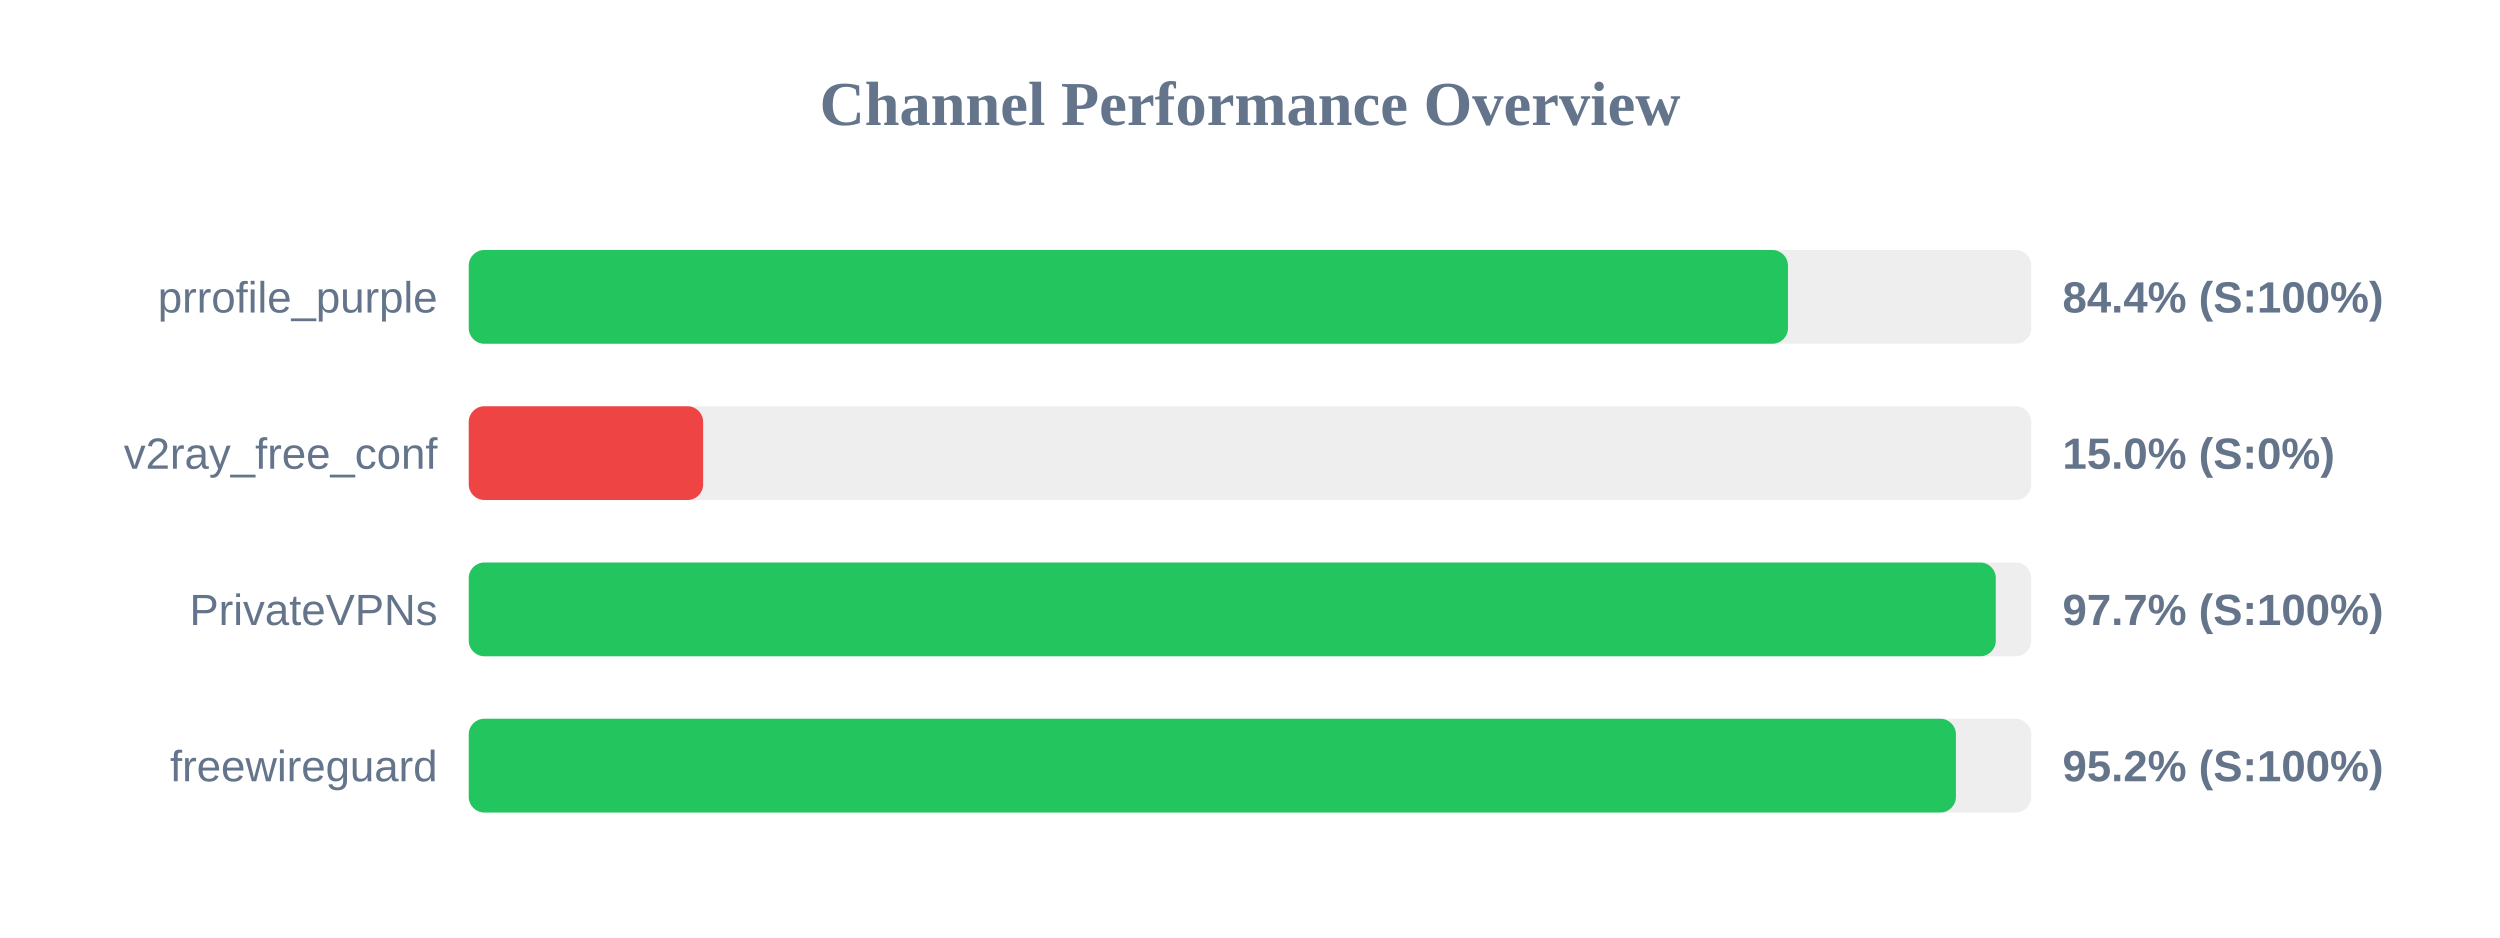
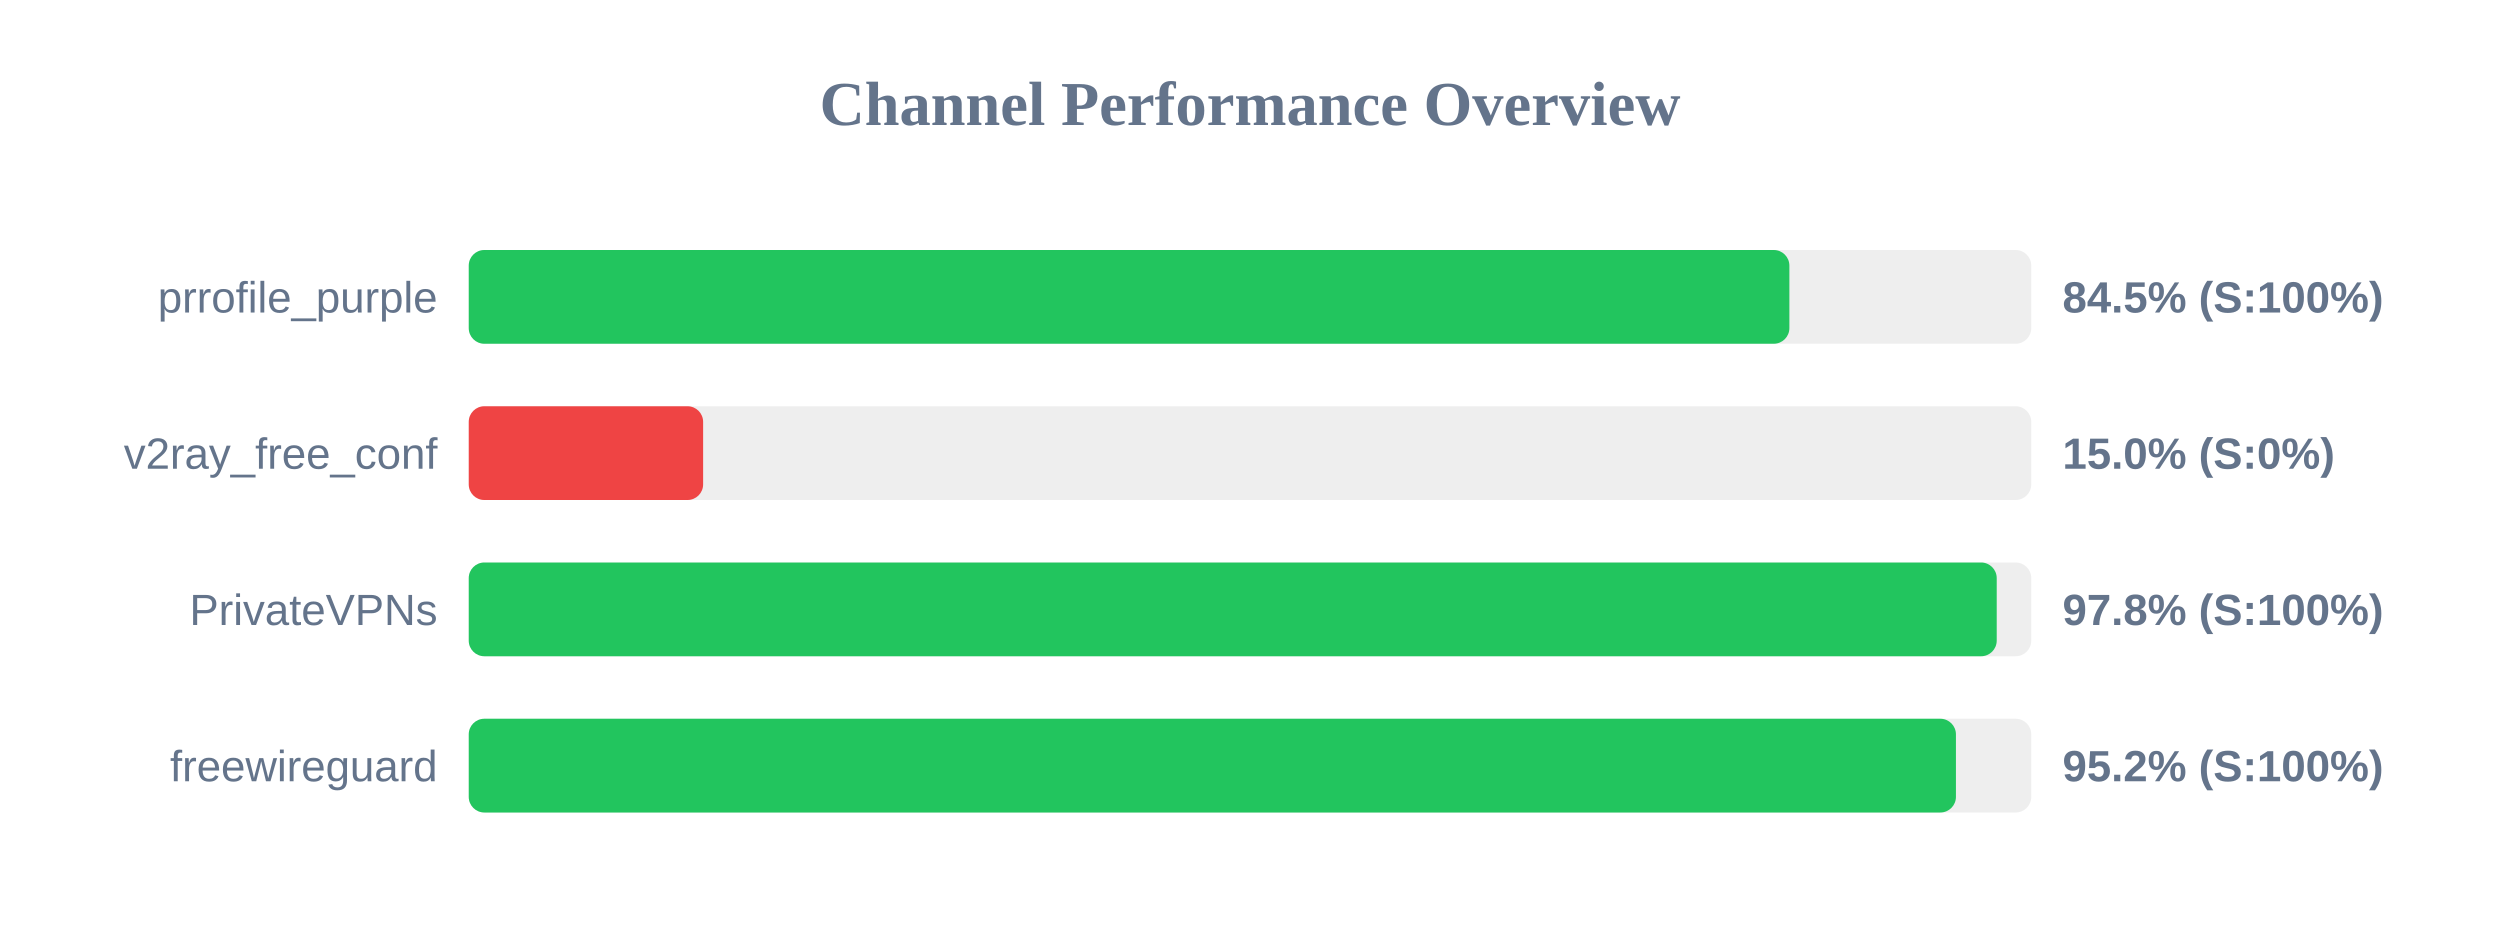
<svg xmlns="http://www.w3.org/2000/svg" width="800" height="300" version="1.1">
  <style>
        .row { font: 14px Arial; fill: #64748b; }
        .score { font: bold 14px Arial; fill: #64748b; }
    </style>
  <text x="400" y="40" text-anchor="middle" font-size="20px" font-weight="bold" fill="#64748b">Channel Performance Overview</text>
  <rect x="150" y="80" width="500" height="30" fill="#eee" rx="5" />
-   <rect x="150" y="80" width="422.15" height="30" fill="#22c55e" rx="5" />
+   <rect x="150" y="80" width="422.6" height="30" fill="#22c55e" rx="5" />
  <text x="140" y="100" text-anchor="end" class="row">prrofile_purple</text>
-   <text x="660" y="100" text-anchor="start" class="score">84.4% (S:100%)</text>
+   <text x="660" y="100" text-anchor="start" class="score">84.5% (S:100%)</text>
  <rect x="150" y="130" width="500" height="30" fill="#eee" rx="5" />
  <rect x="150" y="130" width="75.0" height="30" fill="#ef4444" rx="5" />
  <text x="140" y="150" text-anchor="end" class="row">v2ray_free_conf</text>
  <text x="660" y="150" text-anchor="start" class="score">15.0% (S:0%)</text>
  <rect x="150" y="180" width="500" height="30" fill="#eee" rx="5" />
-   <rect x="150" y="180" width="488.65" height="30" fill="#22c55e" rx="5" />
+   <rect x="150" y="180" width="488.95" height="30" fill="#22c55e" rx="5" />
  <text x="140" y="200" text-anchor="end" class="row">PrivateVPNs</text>
-   <text x="660" y="200" text-anchor="start" class="score">97.7% (S:100%)</text>
+   <text x="660" y="200" text-anchor="start" class="score">97.8% (S:100%)</text>
  <rect x="150" y="230" width="500" height="30" fill="#eee" rx="5" />
  <rect x="150" y="230" width="475.9" height="30" fill="#22c55e" rx="5" />
  <text x="140" y="250" text-anchor="end" class="row">freewireguard</text>
  <text x="660" y="250" text-anchor="start" class="score">95.2% (S:100%)</text>
</svg>
